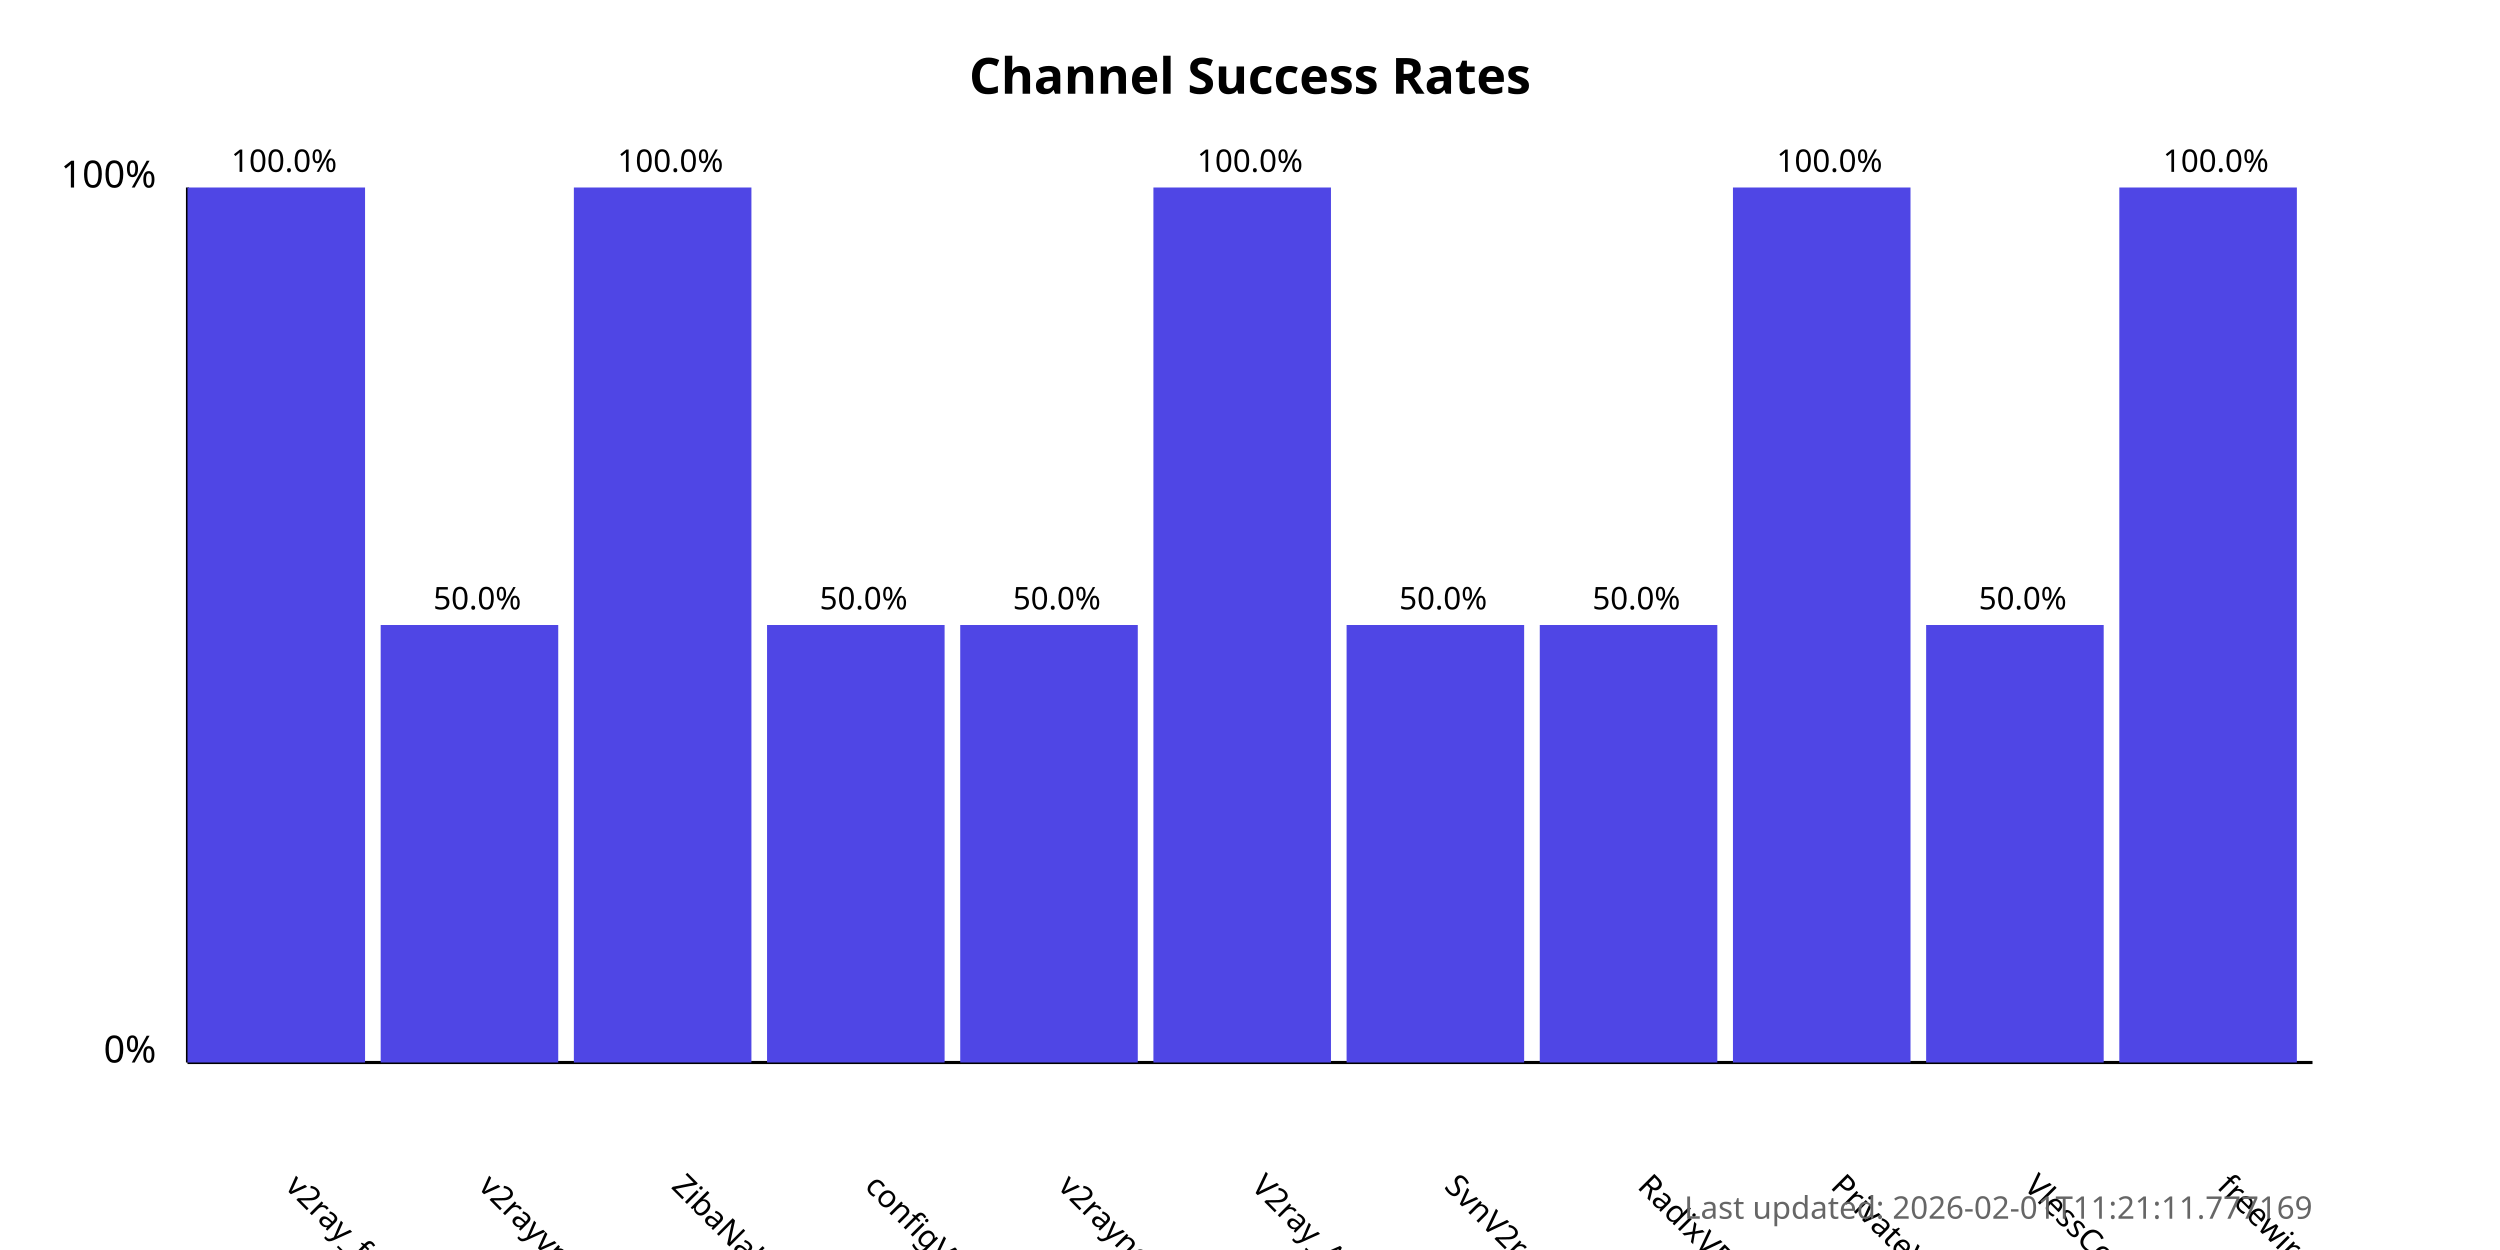
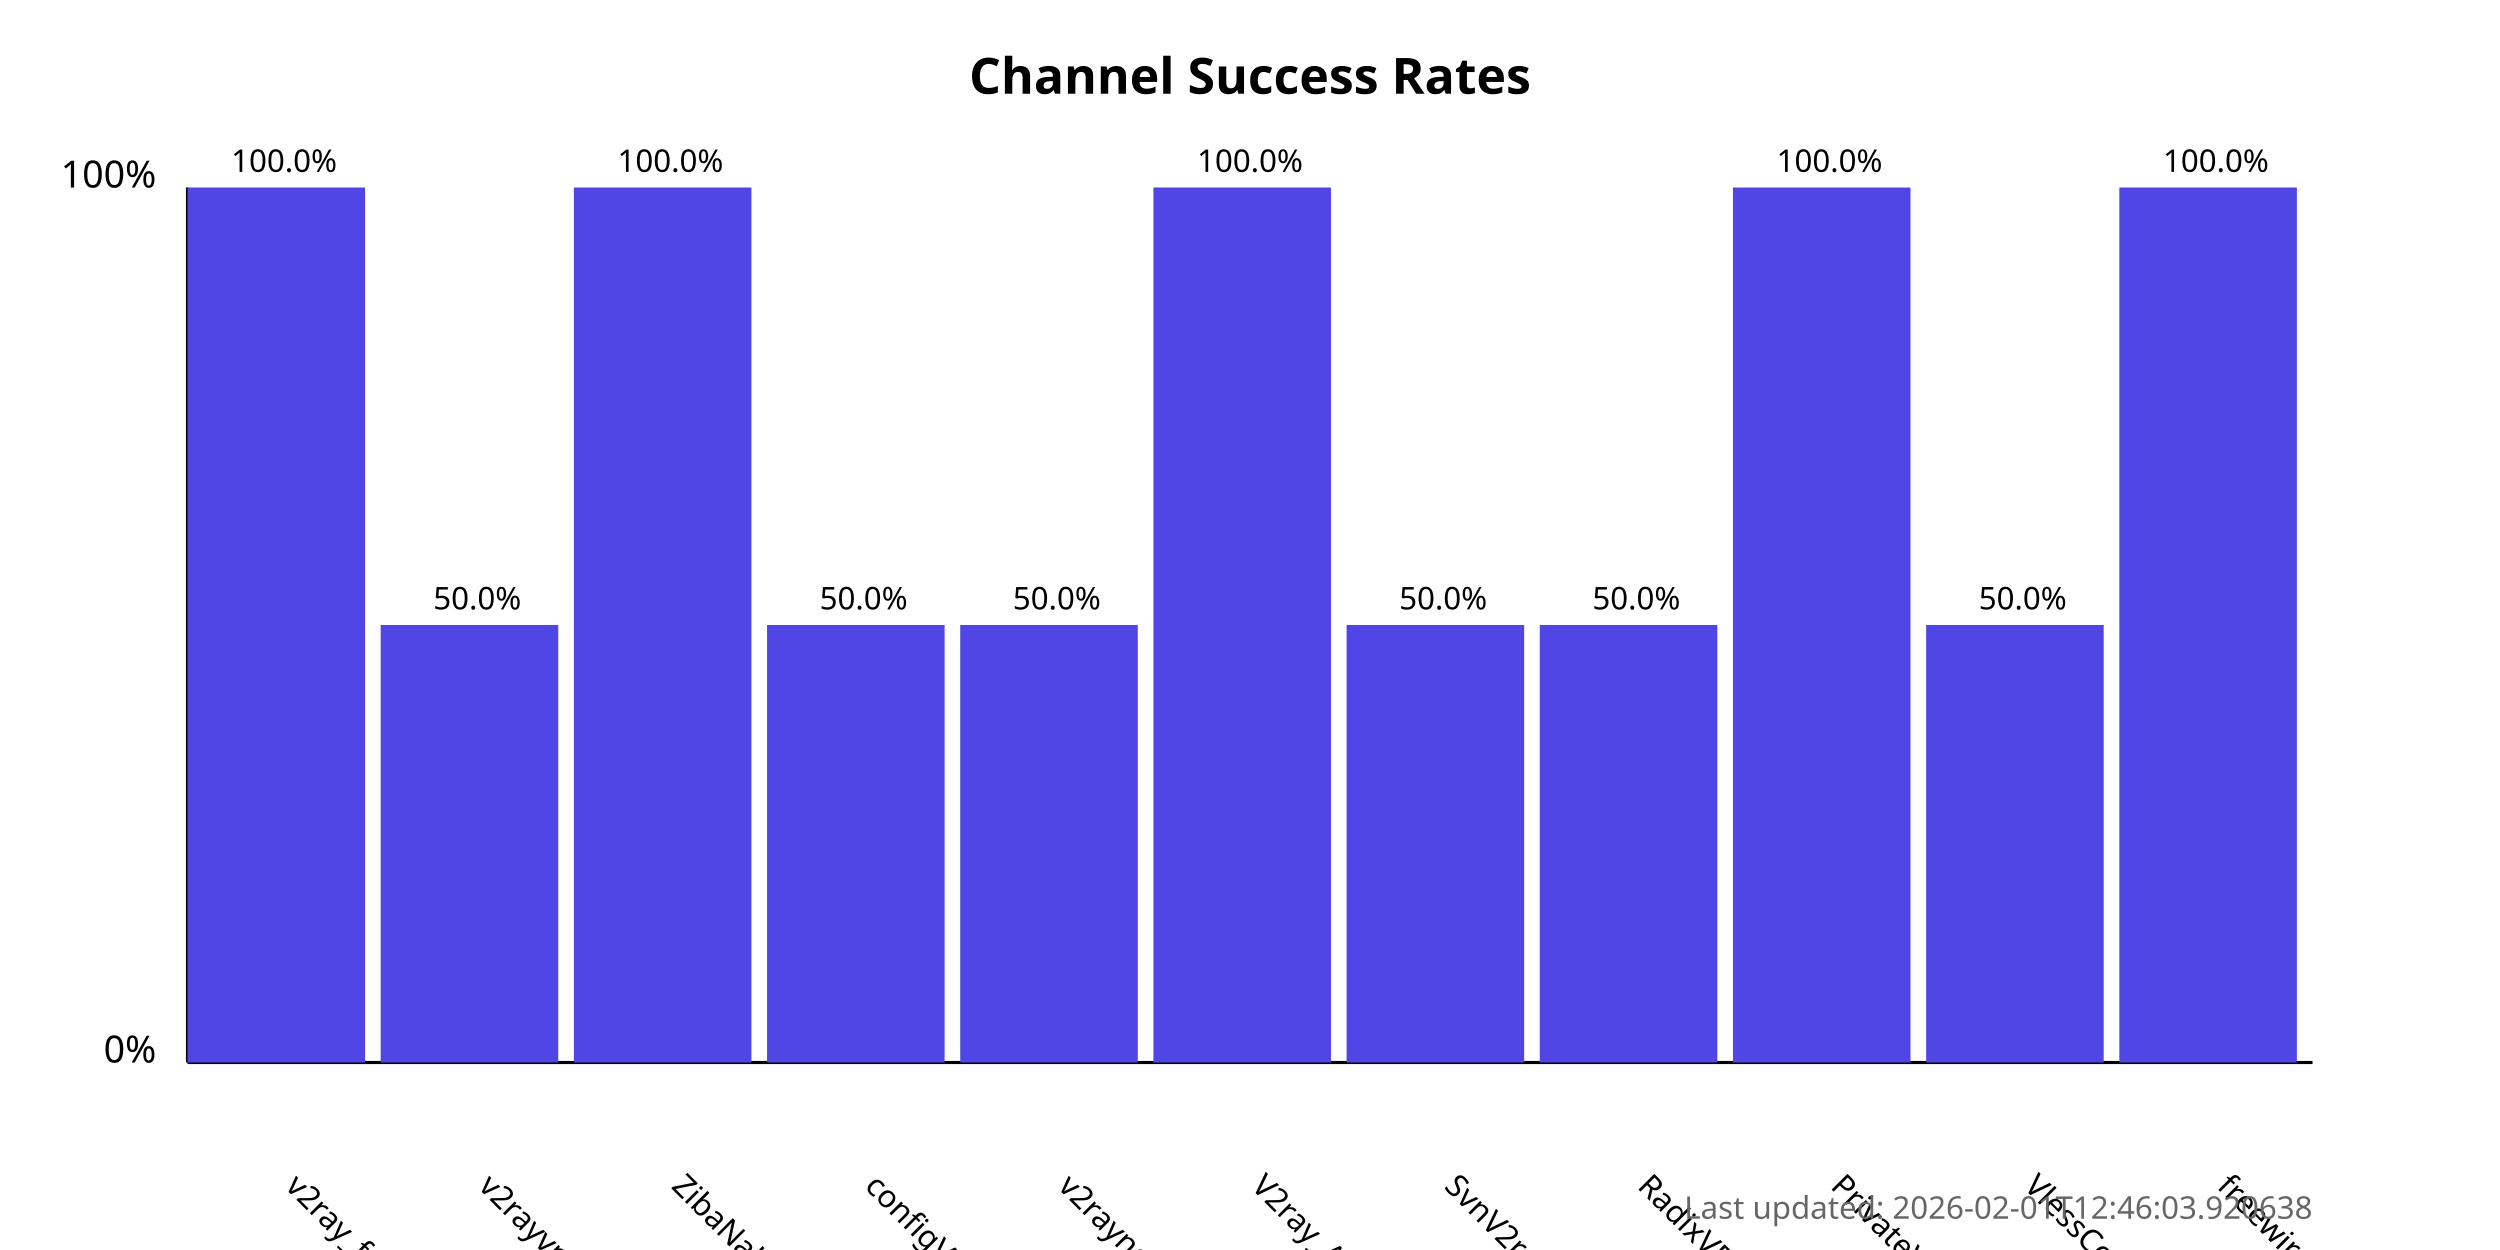
<svg xmlns="http://www.w3.org/2000/svg" width="800" height="400">
  <style>
            .chart-title { font: bold 16px sans-serif; }
            .axis-label { font: 12px sans-serif; }
            .tick-label { font: 10px sans-serif; }
            .bar { fill: #4f46e5; }
            .bar:hover { fill: #6366f1; }
            .timestamp { font: 10px sans-serif; fill: #666; }
        </style>
  <text x="400.0" y="30" text-anchor="middle" class="chart-title">
            Channel Success Rates
        </text>
  <line x1="60" y1="340" x2="60" y2="60" stroke="black" stroke-width="1" />
  <line x1="60" y1="340" x2="740" y2="340" stroke="black" stroke-width="1" />
  <text x="50" y="340" text-anchor="end" class="axis-label">0%</text>
  <text x="50" y="60" text-anchor="end" class="axis-label">100%</text>
  <g>
    <rect x="60" y="60.0" width="56.818" height="280.0" class="bar" />
    <text x="90.909" y="380" transform="rotate(45, 90.90909, 380)" text-anchor="start" class="tick-label">
                v2ray_free_conf
            </text>
    <text x="90.909" y="55.0" text-anchor="middle" class="tick-label">
                100.0%
            </text>
  </g>
  <g>
    <rect x="121.818" y="200.0" width="56.818" height="140.0" class="bar" />
    <text x="152.727" y="380" transform="rotate(45, 152.7273, 380)" text-anchor="start" class="tick-label">
                v2rayvpno
            </text>
    <text x="152.727" y="195.0" text-anchor="middle" class="tick-label">
                50.0%
            </text>
  </g>
  <g>
    <rect x="183.636" y="60.0" width="56.818" height="280.0" class="bar" />
    <text x="214.545" y="380" transform="rotate(45, 214.5455, 380)" text-anchor="start" class="tick-label">
                ZibaNabz
            </text>
    <text x="214.545" y="55.0" text-anchor="middle" class="tick-label">
                100.0%
            </text>
  </g>
  <g>
    <rect x="245.455" y="200.0" width="56.818" height="140.0" class="bar" />
    <text x="276.364" y="380" transform="rotate(45, 276.3636, 380)" text-anchor="start" class="tick-label">
                configV2rayForFree
            </text>
    <text x="276.364" y="195.0" text-anchor="middle" class="tick-label">
                50.0%
            </text>
  </g>
  <g>
    <rect x="307.273" y="200.0" width="56.818" height="140.0" class="bar" />
    <text x="338.182" y="380" transform="rotate(45, 338.1818, 380)" text-anchor="start" class="tick-label">
                v2rayngvpn
            </text>
    <text x="338.182" y="195.0" text-anchor="middle" class="tick-label">
                50.0%
            </text>
  </g>
  <g>
    <rect x="369.091" y="60.0" width="56.818" height="280.0" class="bar" />
    <text x="400.0" y="380" transform="rotate(45, 400.0, 380)" text-anchor="start" class="tick-label">
                V2ray_Alpha
            </text>
    <text x="400.0" y="55.0" text-anchor="middle" class="tick-label">
                100.0%
            </text>
  </g>
  <g>
    <rect x="430.909" y="200.0" width="56.818" height="140.0" class="bar" />
    <text x="461.818" y="380" transform="rotate(45, 461.8182, 380)" text-anchor="start" class="tick-label">
                SvnV2ray
            </text>
    <text x="461.818" y="195.0" text-anchor="middle" class="tick-label">
                50.0%
            </text>
  </g>
  <g>
    <rect x="492.727" y="200.0" width="56.818" height="140.0" class="bar" />
    <text x="523.636" y="380" transform="rotate(45, 523.6364, 380)" text-anchor="start" class="tick-label">
                RadixVPN
            </text>
    <text x="523.636" y="195.0" text-anchor="middle" class="tick-label">
                50.0%
            </text>
  </g>
  <g>
    <rect x="554.545" y="60.0" width="56.818" height="280.0" class="bar" />
    <text x="585.455" y="380" transform="rotate(45, 585.4545, 380)" text-anchor="start" class="tick-label">
                PrivateVPNs
            </text>
    <text x="585.455" y="55.0" text-anchor="middle" class="tick-label">
                100.0%
            </text>
  </g>
  <g>
    <rect x="616.364" y="200.0" width="56.818" height="140.0" class="bar" />
    <text x="647.273" y="380" transform="rotate(45, 647.2727, 380)" text-anchor="start" class="tick-label">
                VlessConfig
            </text>
    <text x="647.273" y="195.0" text-anchor="middle" class="tick-label">
                50.0%
            </text>
  </g>
  <g>
    <rect x="678.182" y="60.0" width="56.818" height="280.0" class="bar" />
    <text x="709.091" y="380" transform="rotate(45, 709.0909, 380)" text-anchor="start" class="tick-label">
                freewireguard
            </text>
    <text x="709.091" y="55.0" text-anchor="middle" class="tick-label">
                100.0%
            </text>
  </g>
  <text x="740" y="390" text-anchor="end" class="timestamp">
-             Last updated: 2026-02-01T11:21:11.777169
+             Last updated: 2026-02-01T12:46:03.920638
        </text>
</svg>
